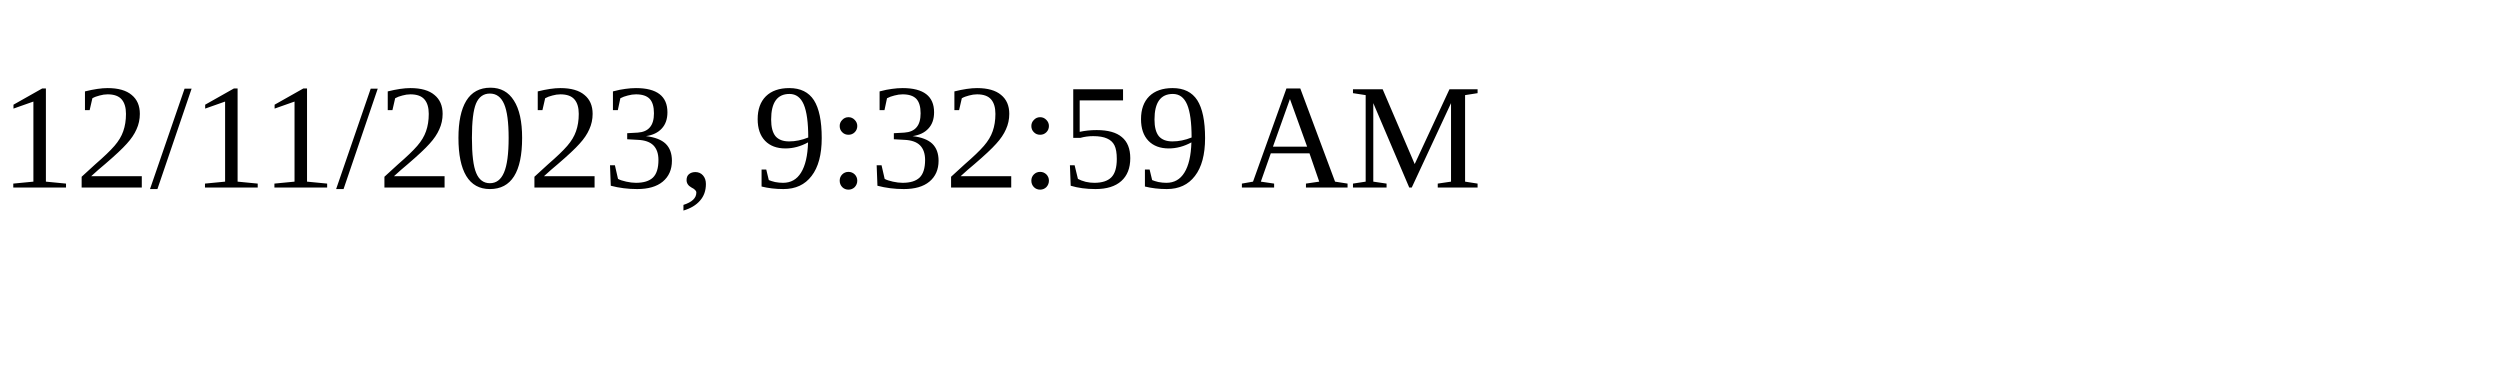
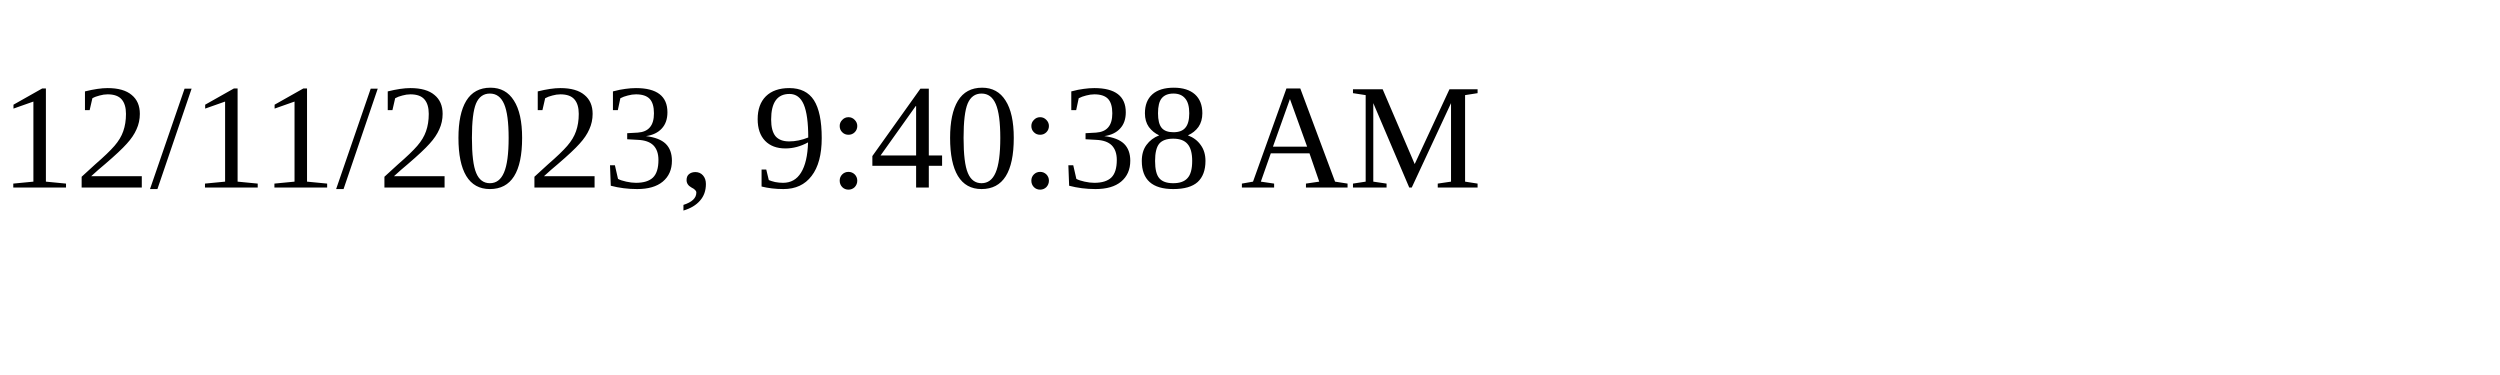
<svg xmlns="http://www.w3.org/2000/svg" height="30" width="200">
-   <text x="0" y="15">12/11/2023, 9:32:59 AM</text>
+   <text x="0" y="15">12/11/2023, 9:40:38 AM</text>
</svg>
